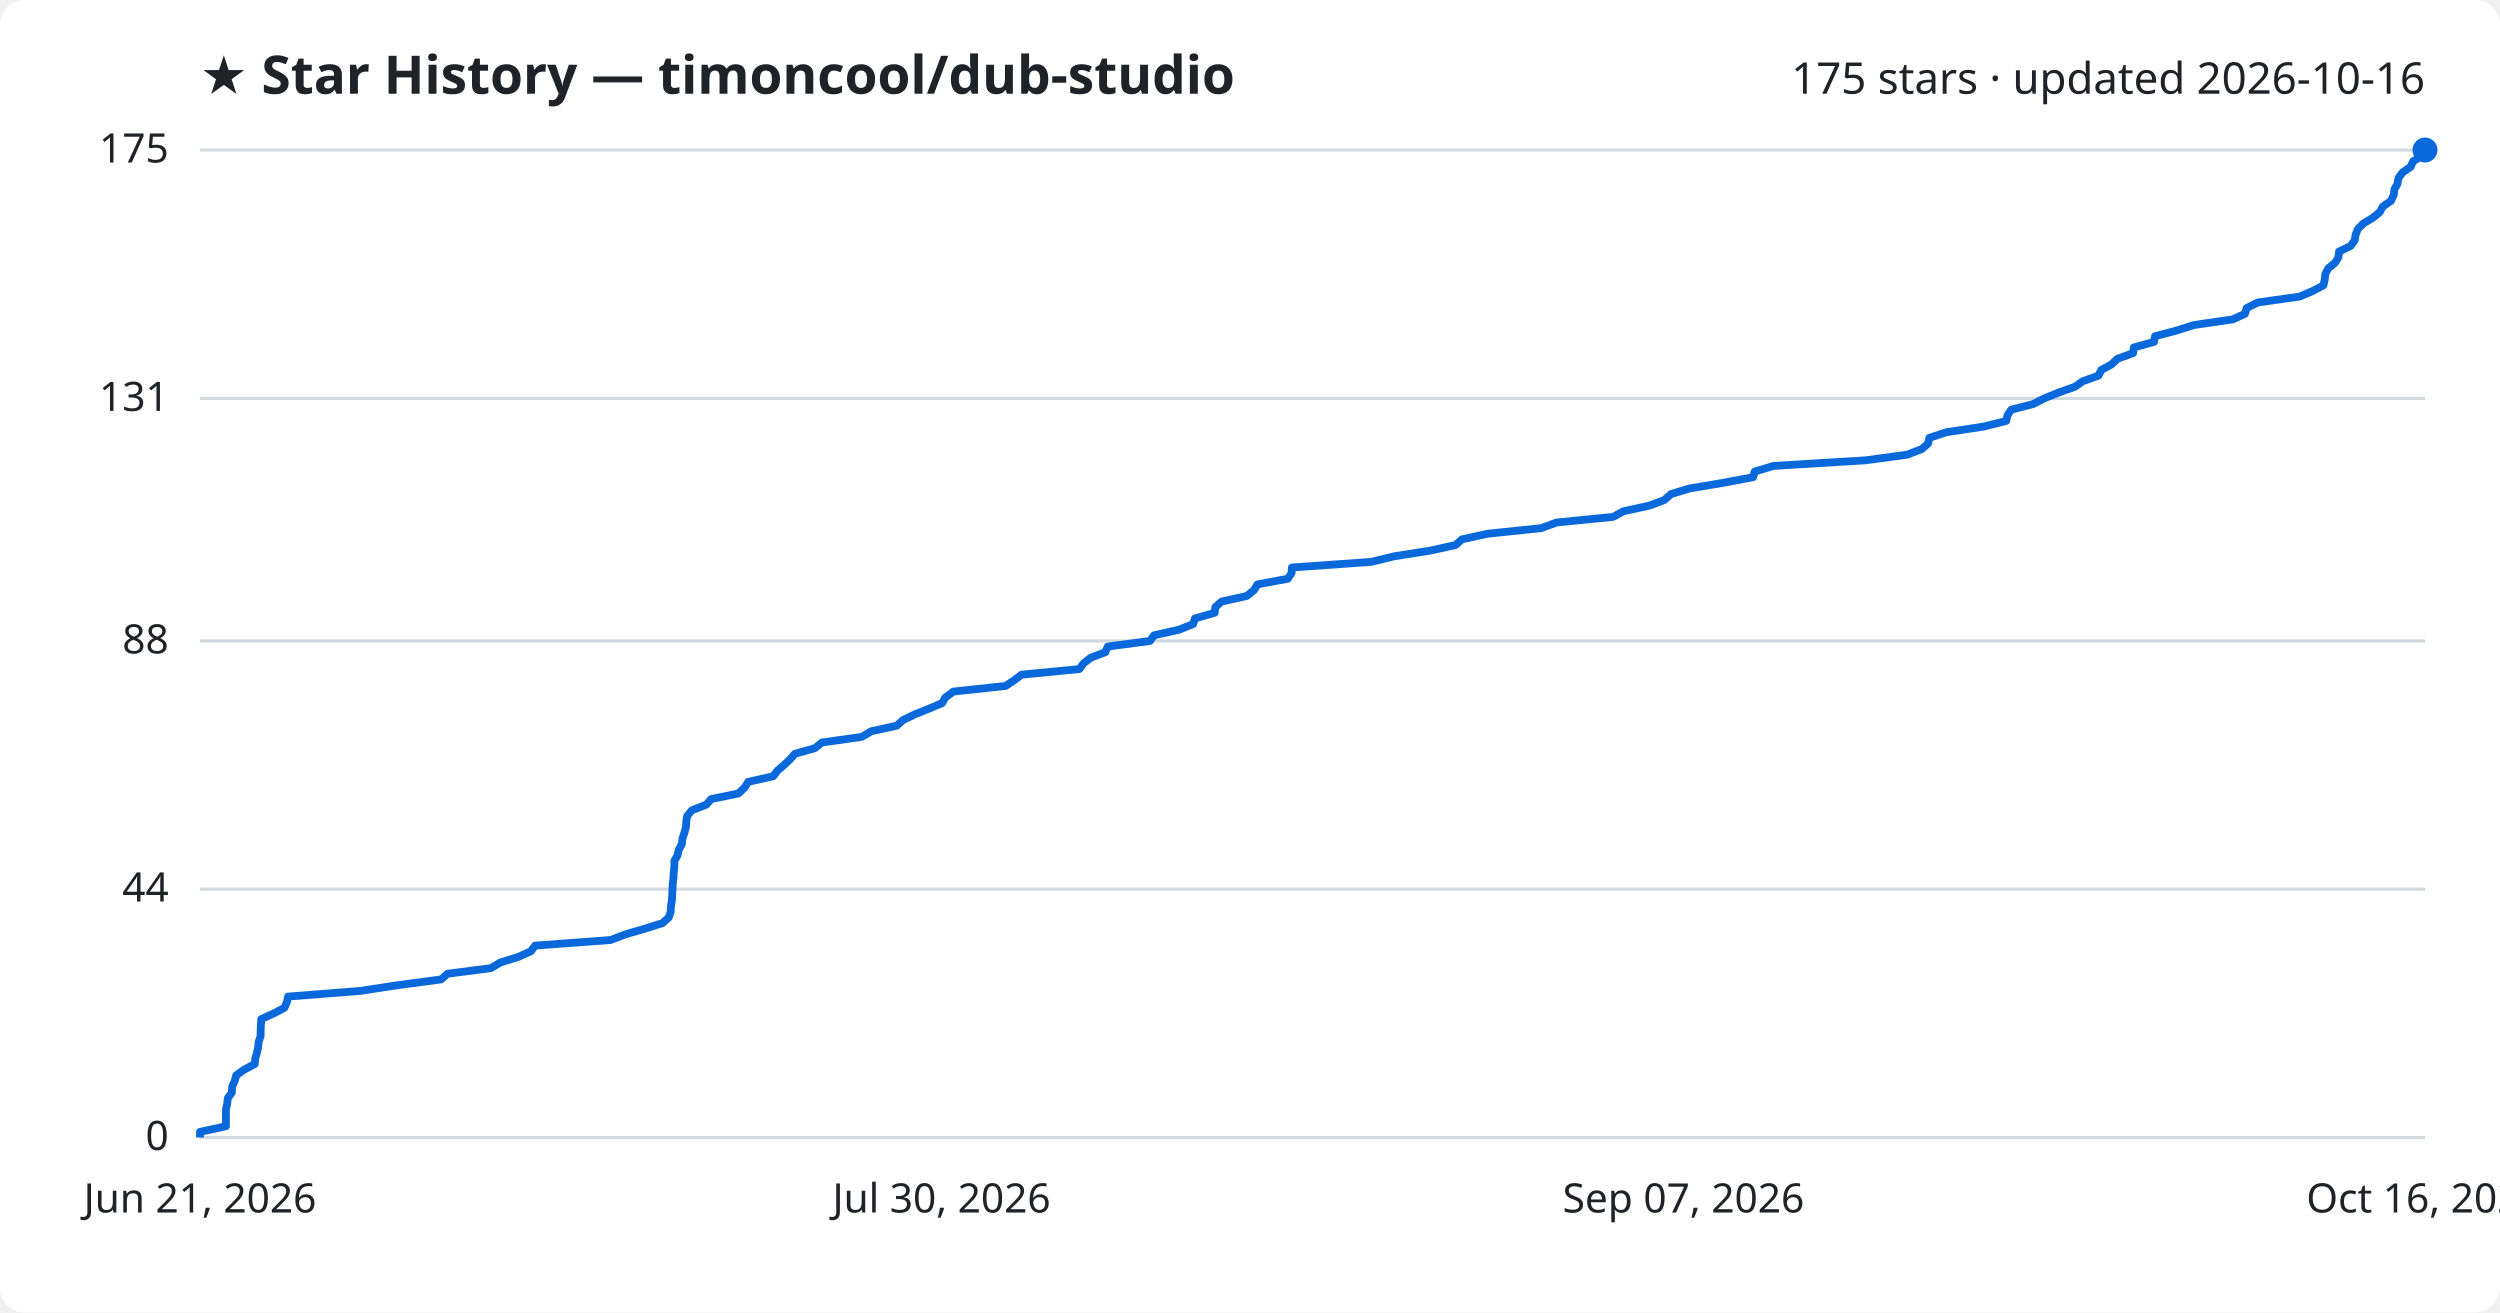
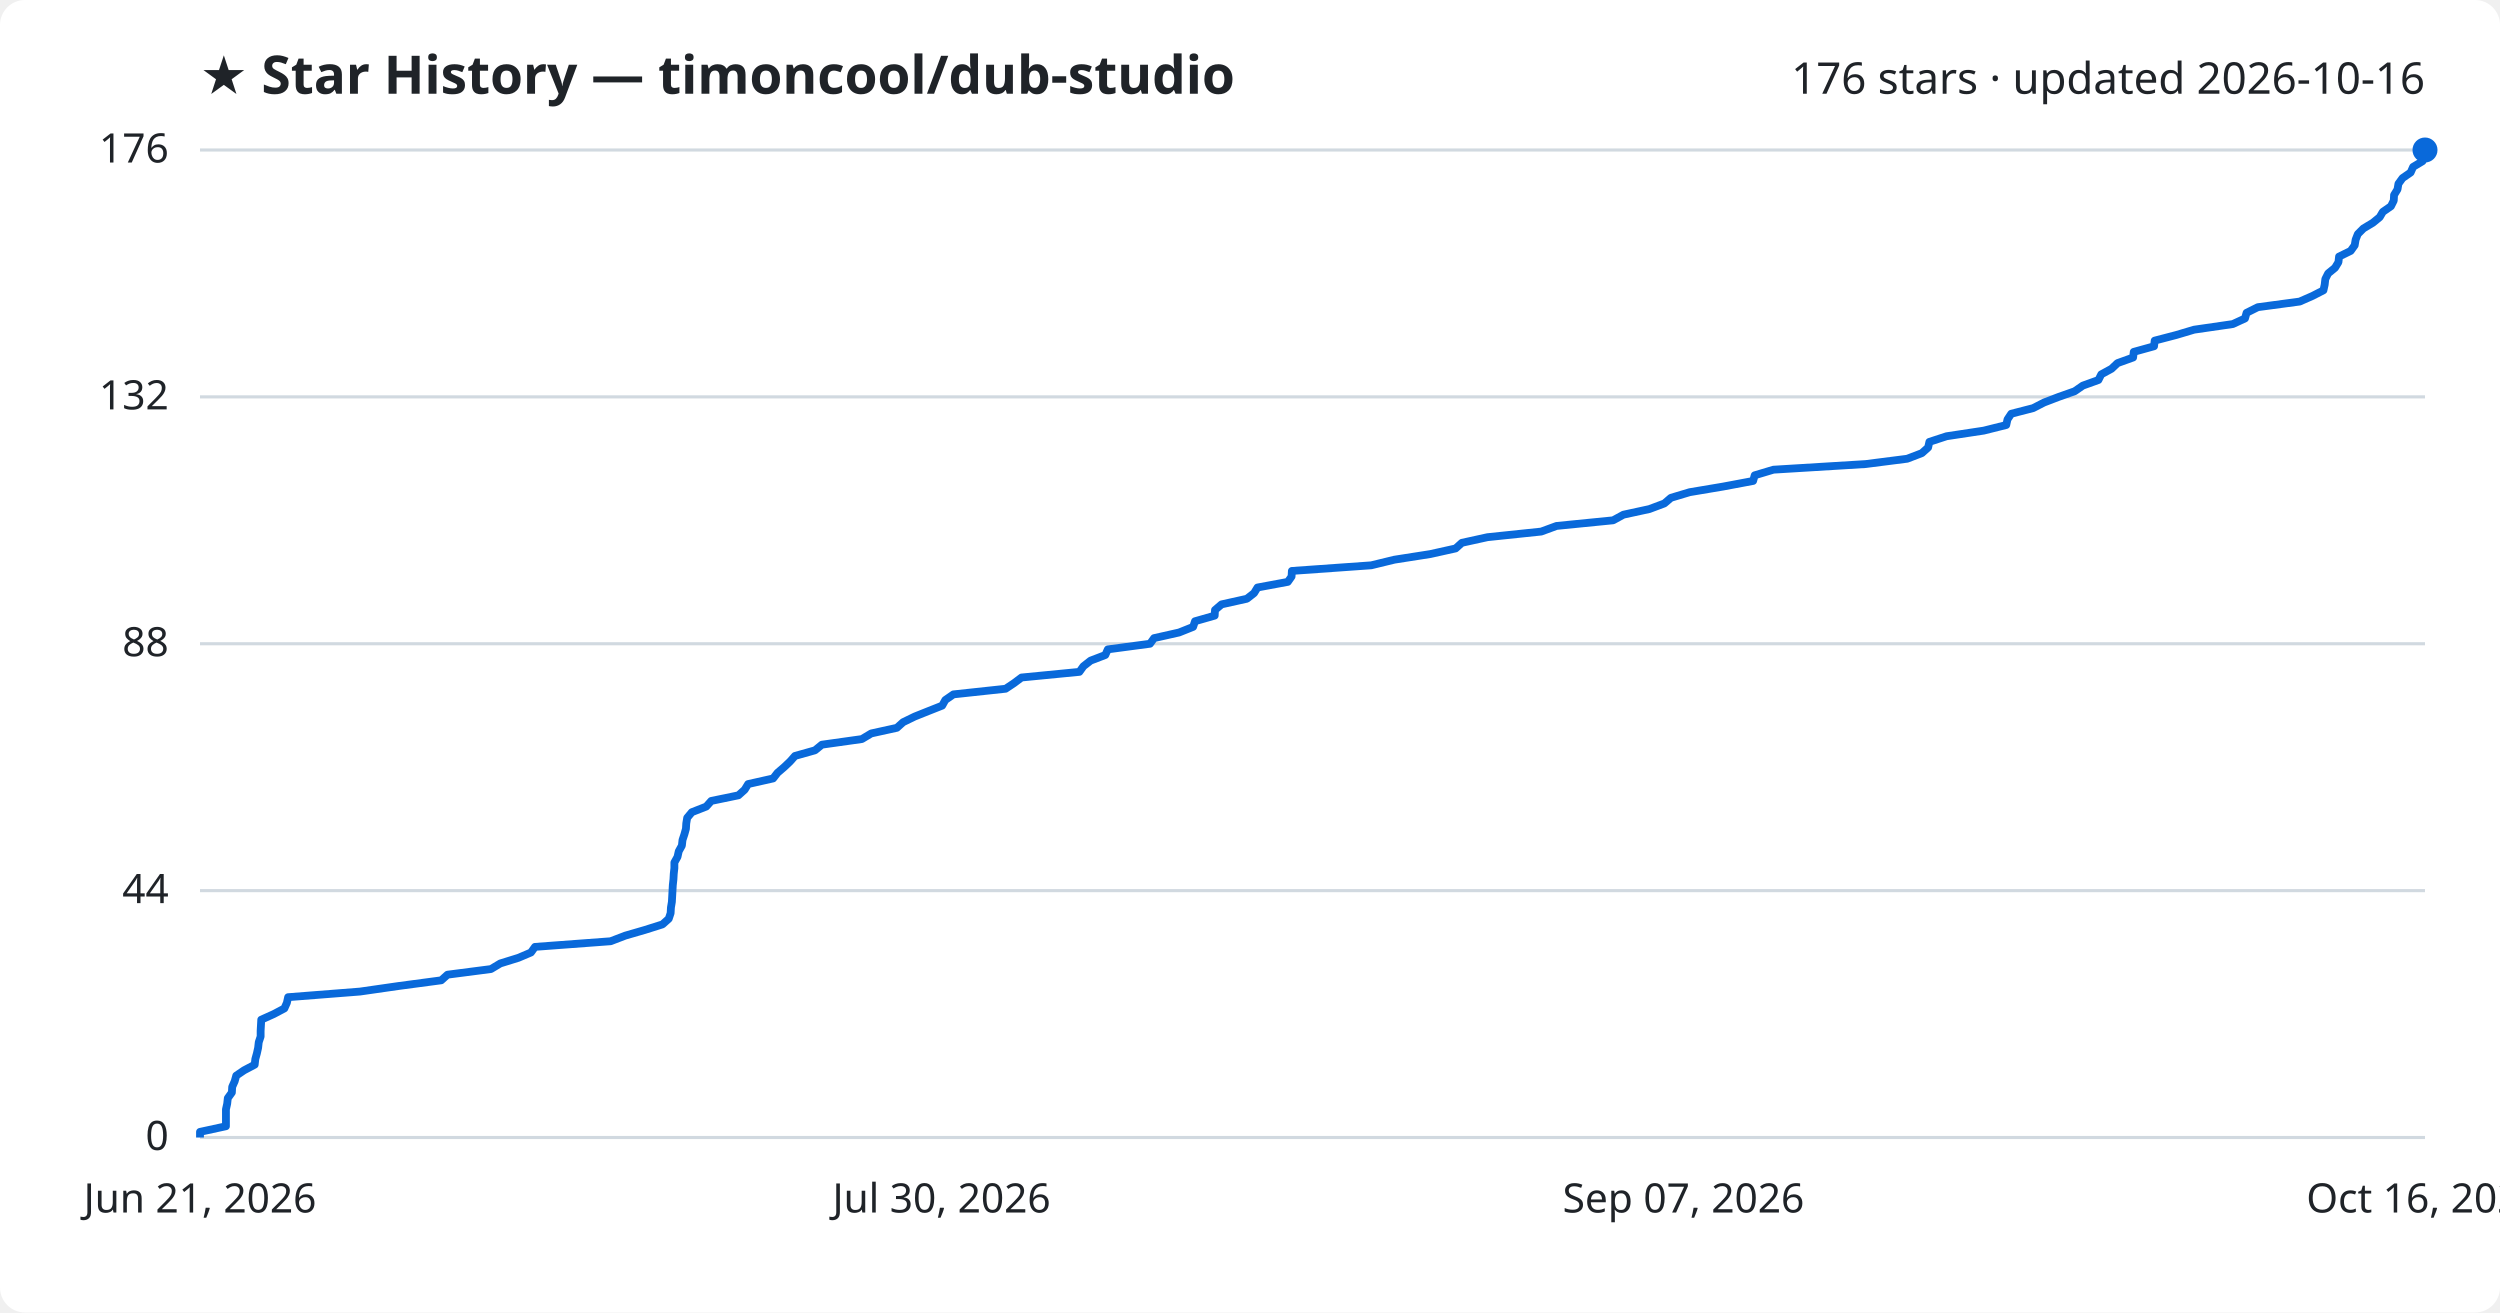
<svg xmlns="http://www.w3.org/2000/svg" viewBox="0 0 800 420" font-family="Segoe UI, sans-serif">
  <rect width="800" height="420" fill="#ffffff" rx="8" />
  <text x="64" y="30" fill="#1f2328" font-size="17" font-weight="700">★ Star History — timoncool/dub-studio</text>
-   <text x="776" y="30" fill="#1f2328" font-size="14" text-anchor="end">175 stars · updated 2026-10-16</text>
+   <text x="776" y="30" fill="#1f2328" font-size="14" text-anchor="end">176 stars · updated 2026-10-16</text>
  <line x1="64" y1="364.0" x2="776" y2="364.0" stroke="#d1d9e0" stroke-width="1" />
  <text x="54" y="368.0" fill="#1f2328" font-size="13" text-anchor="end">0</text>
-   <line x1="64" y1="284.5" x2="776" y2="284.5" stroke="#d1d9e0" stroke-width="1" />
-   <text x="54" y="288.5" fill="#1f2328" font-size="13" text-anchor="end">44</text>
-   <line x1="64" y1="205.1" x2="776" y2="205.1" stroke="#d1d9e0" stroke-width="1" />
-   <text x="54" y="209.1" fill="#1f2328" font-size="13" text-anchor="end">88</text>
-   <line x1="64" y1="127.5" x2="776" y2="127.5" stroke="#d1d9e0" stroke-width="1" />
-   <text x="54" y="131.5" fill="#1f2328" font-size="13" text-anchor="end">131</text>
+   <line x1="64" y1="285.0" x2="776" y2="285.0" stroke="#d1d9e0" stroke-width="1" />
+   <text x="54" y="289.0" fill="#1f2328" font-size="13" text-anchor="end">44</text>
+   <line x1="64" y1="206.0" x2="776" y2="206.0" stroke="#d1d9e0" stroke-width="1" />
+   <text x="54" y="210.0" fill="#1f2328" font-size="13" text-anchor="end">88</text>
+   <line x1="64" y1="127.0" x2="776" y2="127.0" stroke="#d1d9e0" stroke-width="1" />
+   <text x="54" y="131.0" fill="#1f2328" font-size="13" text-anchor="end">132</text>
  <line x1="64" y1="48.0" x2="776" y2="48.0" stroke="#d1d9e0" stroke-width="1" />
-   <text x="54" y="52.0" fill="#1f2328" font-size="13" text-anchor="end">175</text>
-   <path d="M64.0,364.0 L64.0,362.2 L72.3,360.4 L72.3,358.6 L72.3,356.8 L72.3,355.0 L72.7,353.2 L72.9,351.4 L74.2,349.6 L74.3,347.7 L75.1,345.9 L75.6,344.1 L78.1,342.3 L81.5,340.5 L81.7,338.7 L82.2,336.9 L82.6,335.1 L82.8,333.3 L83.4,331.5 L83.4,329.7 L83.5,327.9 L83.6,326.1 L87.6,324.3 L91.0,322.5 L91.8,320.7 L92.2,318.9 L115.2,317.1 L127.7,315.2 L141.2,313.4 L143.2,311.6 L157.1,309.8 L160.1,308.0 L165.9,306.2 L169.9,304.4 L171.2,302.6 L195.4,300.8 L200.1,299.0 L206.3,297.2 L212.0,295.4 L214.0,293.6 L214.6,291.8 L214.7,290.0 L215.0,288.2 L215.1,286.4 L215.2,284.5 L215.3,282.7 L215.5,280.9 L215.6,279.1 L215.8,277.3 L215.8,275.5 L216.8,273.7 L217.2,271.9 L218.2,270.1 L218.4,268.3 L219.0,266.5 L219.5,264.7 L219.6,262.9 L219.9,261.1 L221.4,259.3 L226.0,257.5 L227.6,255.7 L236.3,253.9 L238.3,252.0 L239.4,250.2 L247.4,248.4 L248.8,246.6 L250.9,244.8 L252.8,243.0 L254.4,241.2 L260.8,239.4 L263.0,237.6 L275.8,235.8 L278.8,234.0 L287.0,232.2 L289.0,230.4 L292.7,228.6 L297.2,226.8 L301.5,225.0 L302.5,223.2 L305.1,221.3 L321.8,219.5 L324.5,217.7 L326.9,215.9 L345.4,214.1 L346.7,212.3 L349.0,210.5 L353.7,208.7 L354.5,206.9 L368.0,205.1 L369.3,203.3 L377.3,201.5 L381.8,199.7 L382.4,197.9 L388.7,196.1 L388.9,194.3 L390.9,192.5 L399.0,190.7 L401.3,188.8 L402.4,187.0 L412.1,185.2 L413.3,183.4 L413.4,181.6 L438.8,179.8 L446.2,178.0 L457.7,176.2 L465.8,174.4 L467.8,172.6 L476.0,170.8 L493.2,169.0 L498.1,167.2 L516.2,165.4 L519.5,163.6 L527.8,161.8 L532.6,160.0 L534.7,158.1 L540.7,156.3 L551.4,154.5 L561.0,152.7 L561.5,150.9 L567.5,149.1 L597.0,147.3 L610.3,145.5 L615.0,143.7 L617.0,141.9 L617.4,140.1 L622.9,138.3 L634.8,136.5 L642.0,134.7 L642.4,132.9 L643.6,131.1 L650.6,129.3 L654.1,127.5 L658.8,125.6 L663.9,123.8 L666.5,122.0 L671.5,120.2 L672.4,118.4 L675.7,116.6 L677.6,114.8 L682.6,113.0 L682.8,111.2 L689.3,109.4 L689.6,107.6 L696.4,105.8 L702.1,104.0 L714.5,102.2 L718.4,100.4 L718.9,98.6 L722.5,96.8 L735.9,94.9 L740.1,93.1 L743.5,91.3 L743.9,89.5 L744.1,87.7 L745.0,85.9 L747.2,84.1 L748.3,82.3 L748.5,80.5 L752.2,78.7 L753.5,76.9 L753.8,75.1 L754.5,73.3 L756.3,71.5 L759.3,69.7 L761.5,67.9 L762.5,66.1 L765.1,64.3 L766.0,62.4 L766.2,60.6 L767.2,58.8 L767.5,57.0 L768.8,55.2 L771.4,53.4 L772.2,51.6 L775.2,49.8 L776.0,48.0 L776.0,48.0" fill="none" stroke="#0969da" stroke-width="2.5" stroke-linejoin="round" />
+   <text x="54" y="52.0" fill="#1f2328" font-size="13" text-anchor="end">176</text>
+   <path d="M64.0,364.0 L64.0,362.2 L72.3,360.4 L72.3,358.6 L72.3,356.8 L72.3,355.0 L72.7,353.2 L72.9,351.4 L74.2,349.6 L74.3,347.8 L75.1,346.0 L75.6,344.2 L78.1,342.5 L81.5,340.7 L81.7,338.9 L82.2,337.1 L82.6,335.3 L82.8,333.5 L83.4,331.7 L83.4,329.9 L83.5,328.1 L83.6,326.3 L87.6,324.5 L91.0,322.7 L91.8,320.9 L92.2,319.1 L115.2,317.3 L127.7,315.5 L141.2,313.7 L143.2,311.9 L157.1,310.1 L160.1,308.3 L165.9,306.5 L169.9,304.8 L171.2,303.0 L195.4,301.2 L200.1,299.4 L206.3,297.6 L212.0,295.8 L214.0,294.0 L214.6,292.2 L214.7,290.4 L215.0,288.6 L215.1,286.8 L215.2,285.0 L215.3,283.2 L215.5,281.4 L215.6,279.6 L215.8,277.8 L215.8,276.0 L216.8,274.2 L217.2,272.4 L218.2,270.6 L218.4,268.8 L219.0,267.0 L219.5,265.2 L219.6,263.5 L219.9,261.7 L221.4,259.9 L226.0,258.1 L227.6,256.3 L236.3,254.5 L238.3,252.7 L239.4,250.9 L247.4,249.1 L248.8,247.3 L250.9,245.5 L252.8,243.7 L254.4,241.9 L260.8,240.1 L263.0,238.3 L275.8,236.5 L278.8,234.7 L287.0,232.9 L289.0,231.1 L292.7,229.3 L297.2,227.5 L301.5,225.8 L302.5,224.0 L305.1,222.2 L321.8,220.4 L324.5,218.6 L326.9,216.8 L345.4,215.0 L346.7,213.2 L349.0,211.4 L353.7,209.6 L354.5,207.8 L368.0,206.0 L369.3,204.2 L377.3,202.4 L381.8,200.6 L382.4,198.8 L388.7,197.0 L388.8,195.2 L390.9,193.4 L399.0,191.6 L401.3,189.8 L402.4,188.0 L412.1,186.2 L413.3,184.5 L413.4,182.7 L438.8,180.9 L446.2,179.1 L457.7,177.3 L465.8,175.5 L467.8,173.7 L476.0,171.9 L493.2,170.1 L498.1,168.3 L516.2,166.5 L519.5,164.7 L527.8,162.9 L532.6,161.1 L534.7,159.3 L540.7,157.5 L551.4,155.7 L561.0,153.9 L561.5,152.1 L567.5,150.3 L597.0,148.5 L610.3,146.8 L615.0,145.0 L617.0,143.2 L617.4,141.4 L622.9,139.6 L634.8,137.8 L642.0,136.0 L642.4,134.2 L643.6,132.4 L650.6,130.6 L654.1,128.8 L658.8,127.0 L663.9,125.2 L666.5,123.4 L671.5,121.6 L672.4,119.8 L675.7,118.0 L677.6,116.2 L682.6,114.4 L682.8,112.6 L689.3,110.8 L689.5,109.0 L696.4,107.2 L702.1,105.5 L714.5,103.7 L718.4,101.9 L718.9,100.1 L722.5,98.3 L735.9,96.5 L740.0,94.7 L743.5,92.9 L743.9,91.1 L744.1,89.3 L745.0,87.5 L747.2,85.7 L748.3,83.9 L748.5,82.1 L752.2,80.3 L753.5,78.5 L753.8,76.7 L754.5,74.9 L756.3,73.1 L759.3,71.3 L761.5,69.5 L762.5,67.8 L765.1,66.0 L766.0,64.2 L766.1,62.4 L767.2,60.6 L767.5,58.8 L768.8,57.0 L771.4,55.2 L772.2,53.4 L775.2,51.6 L776.0,49.8 L776.0,48.0 L776.0,48.0" fill="none" stroke="#0969da" stroke-width="2.5" stroke-linejoin="round" />
  <circle cx="776.0" cy="48.0" r="4" fill="#0969da" />
  <text x="64.0" y="388" fill="#1f2328" font-size="13" text-anchor="middle">Jun 21, 2026</text>
  <text x="301.3" y="388" fill="#1f2328" font-size="13" text-anchor="middle">Jul 30, 2026</text>
  <text x="538.7" y="388" fill="#1f2328" font-size="13" text-anchor="middle">Sep 07, 2026</text>
  <text x="776.0" y="388" fill="#1f2328" font-size="13" text-anchor="middle">Oct 16, 2026</text>
</svg>
